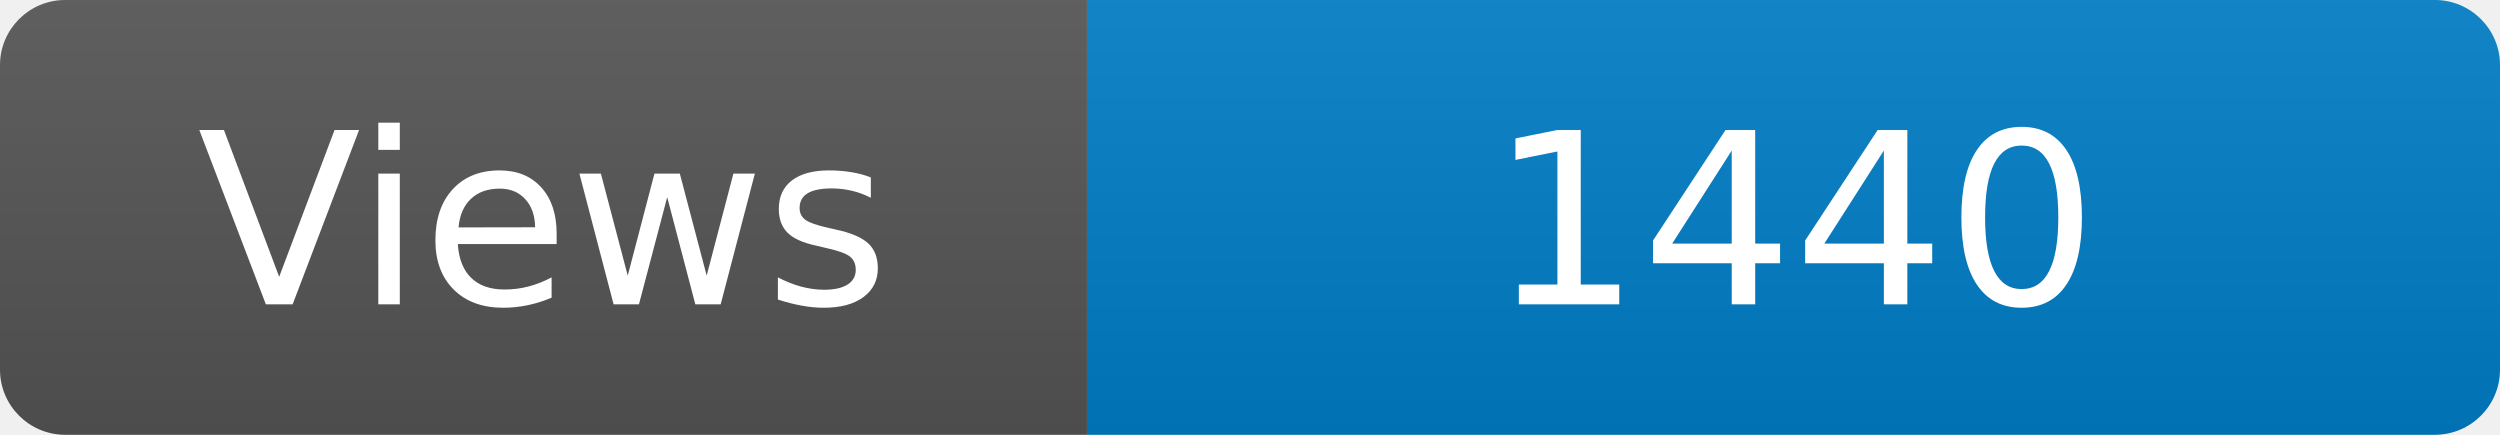
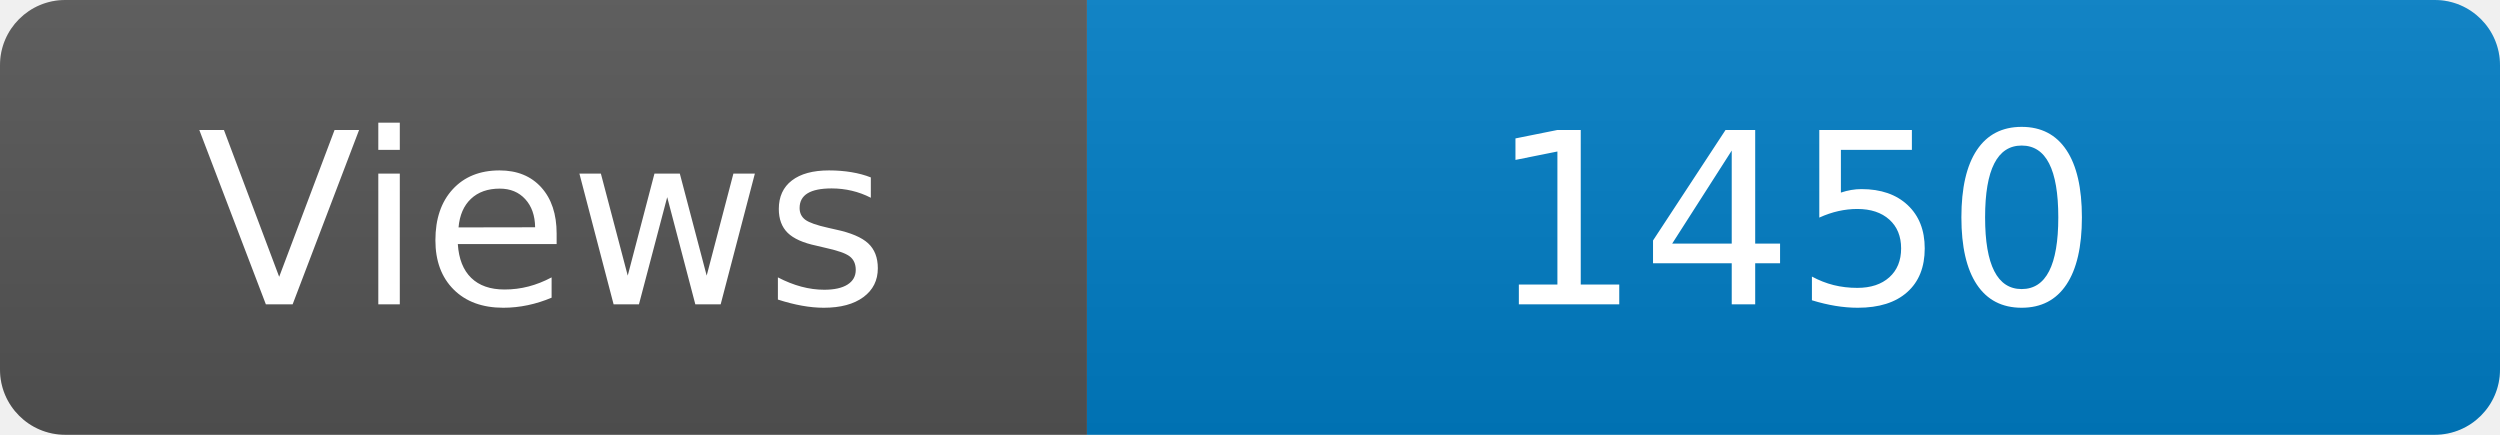
<svg xmlns="http://www.w3.org/2000/svg" width="115" height="20" role="img" aria-label="Maintained?: yes">
  <linearGradient id="s" x2="0" y2="100%">
    <stop offset="0" stop-color="#bbb" stop-opacity=".1" />
    <stop offset="1" stop-opacity=".1" />
  </linearGradient>
  <clipPath id="r">
    <rect width="115" height="20" rx="3" fill="#fff" />
  </clipPath>
  <g clip-path="url(#r)">
    <rect width="50" height="20" fill="#555" />
    <rect x="50" width="160" height="20" fill="#007ec6" />
    <rect width="115" height="20" fill="url(#s)" />
  </g>
  <g fill="#fff" text-anchor="middle" font-family="Verdana,Geneva,DejaVu Sans,sans-serif" font-size="110">
    <text x="250" y="140" transform="scale(.1)" fill="#fff">Views</text>
-     <text x="825" y="140" transform="scale(.1)" fill="#fff">1440</text>
+     <text x="825" y="140" transform="scale(.1)" fill="#fff">1450</text>
  </g>
</svg>
